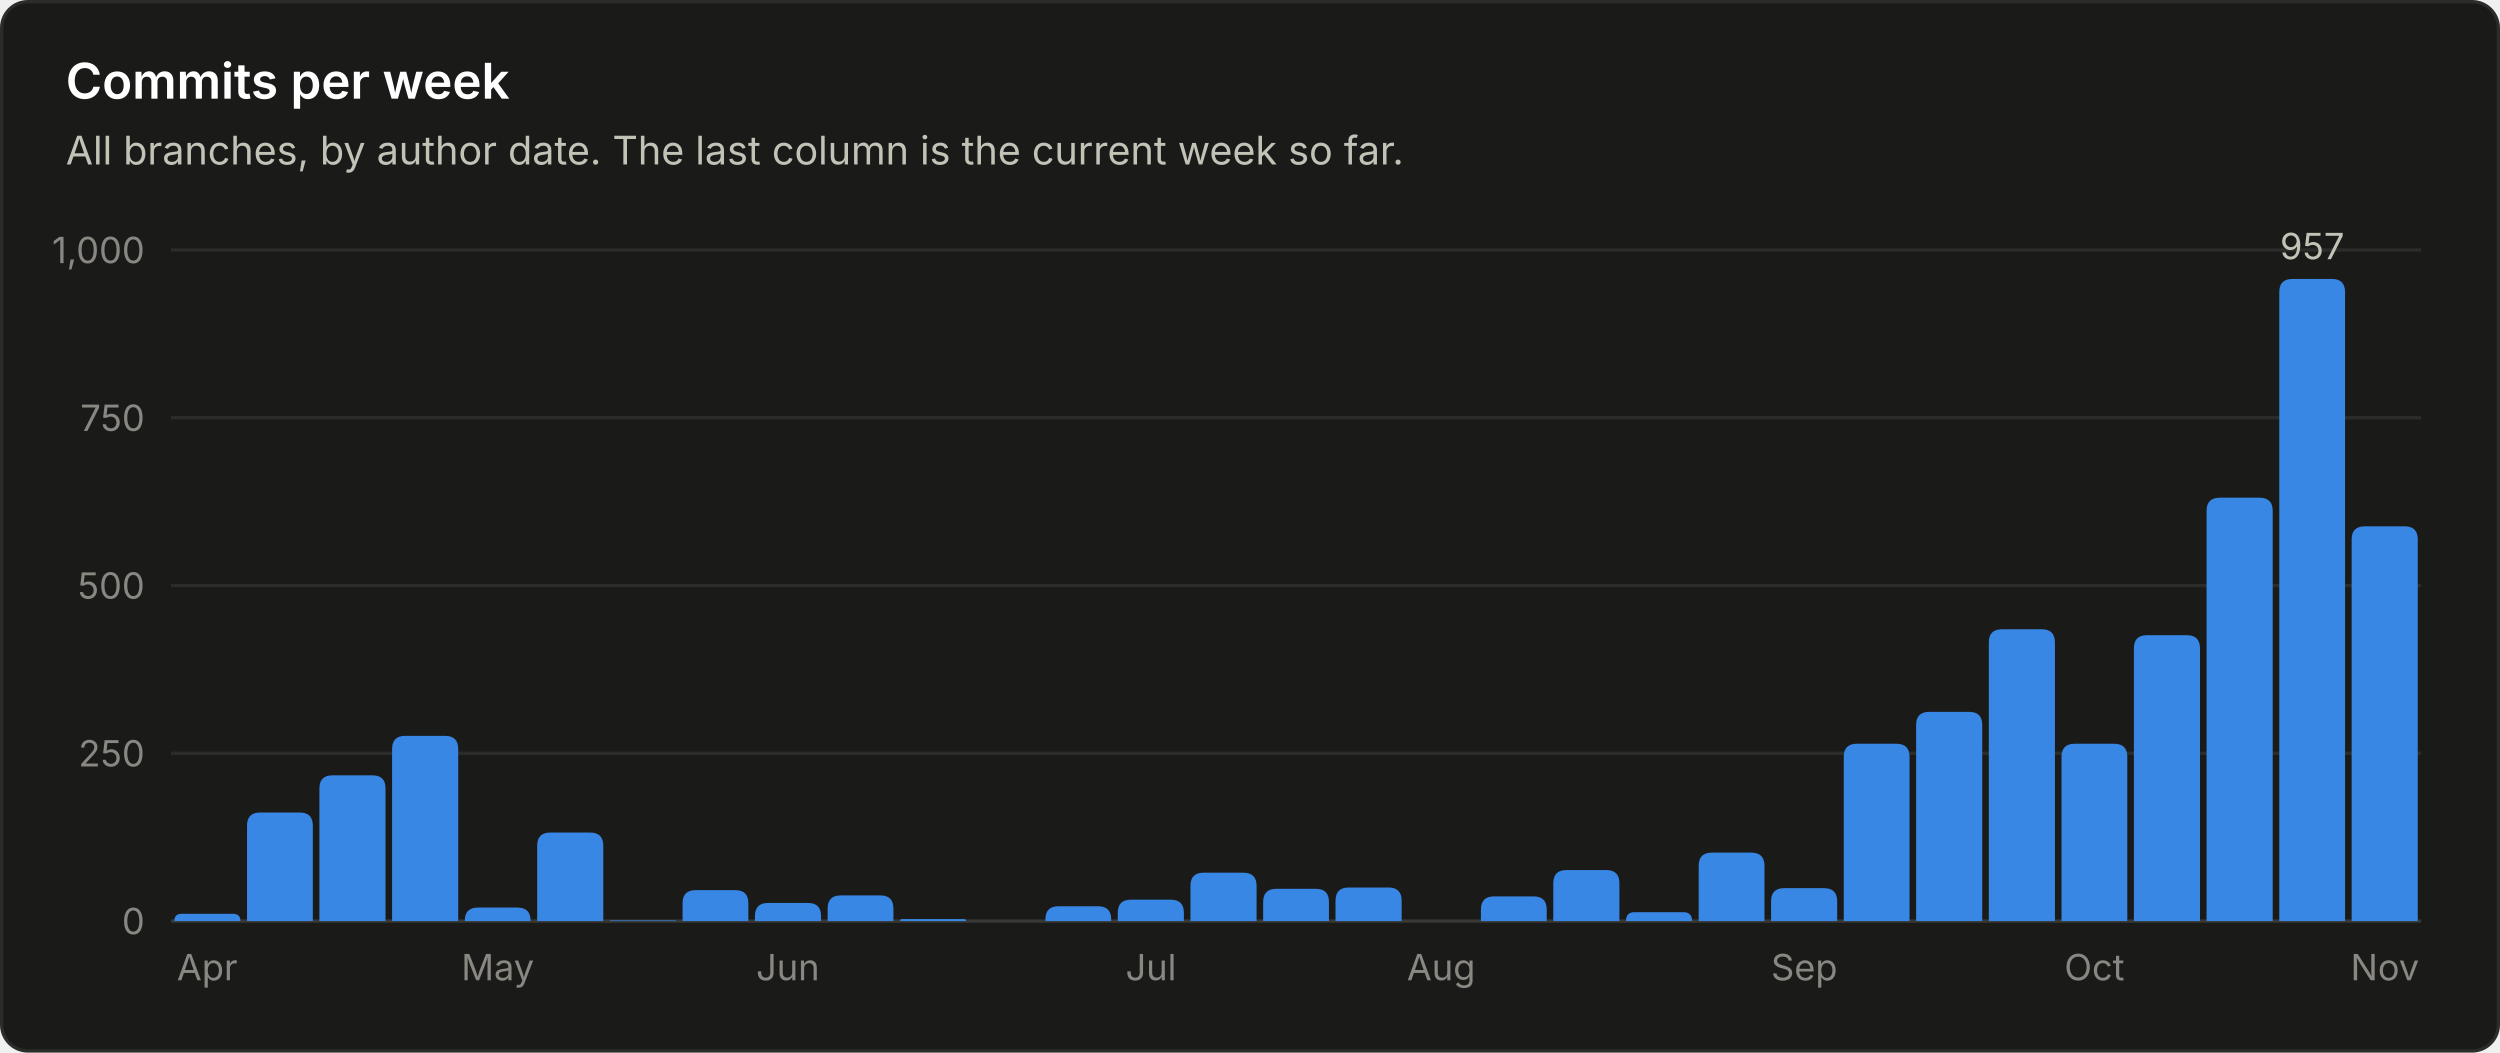
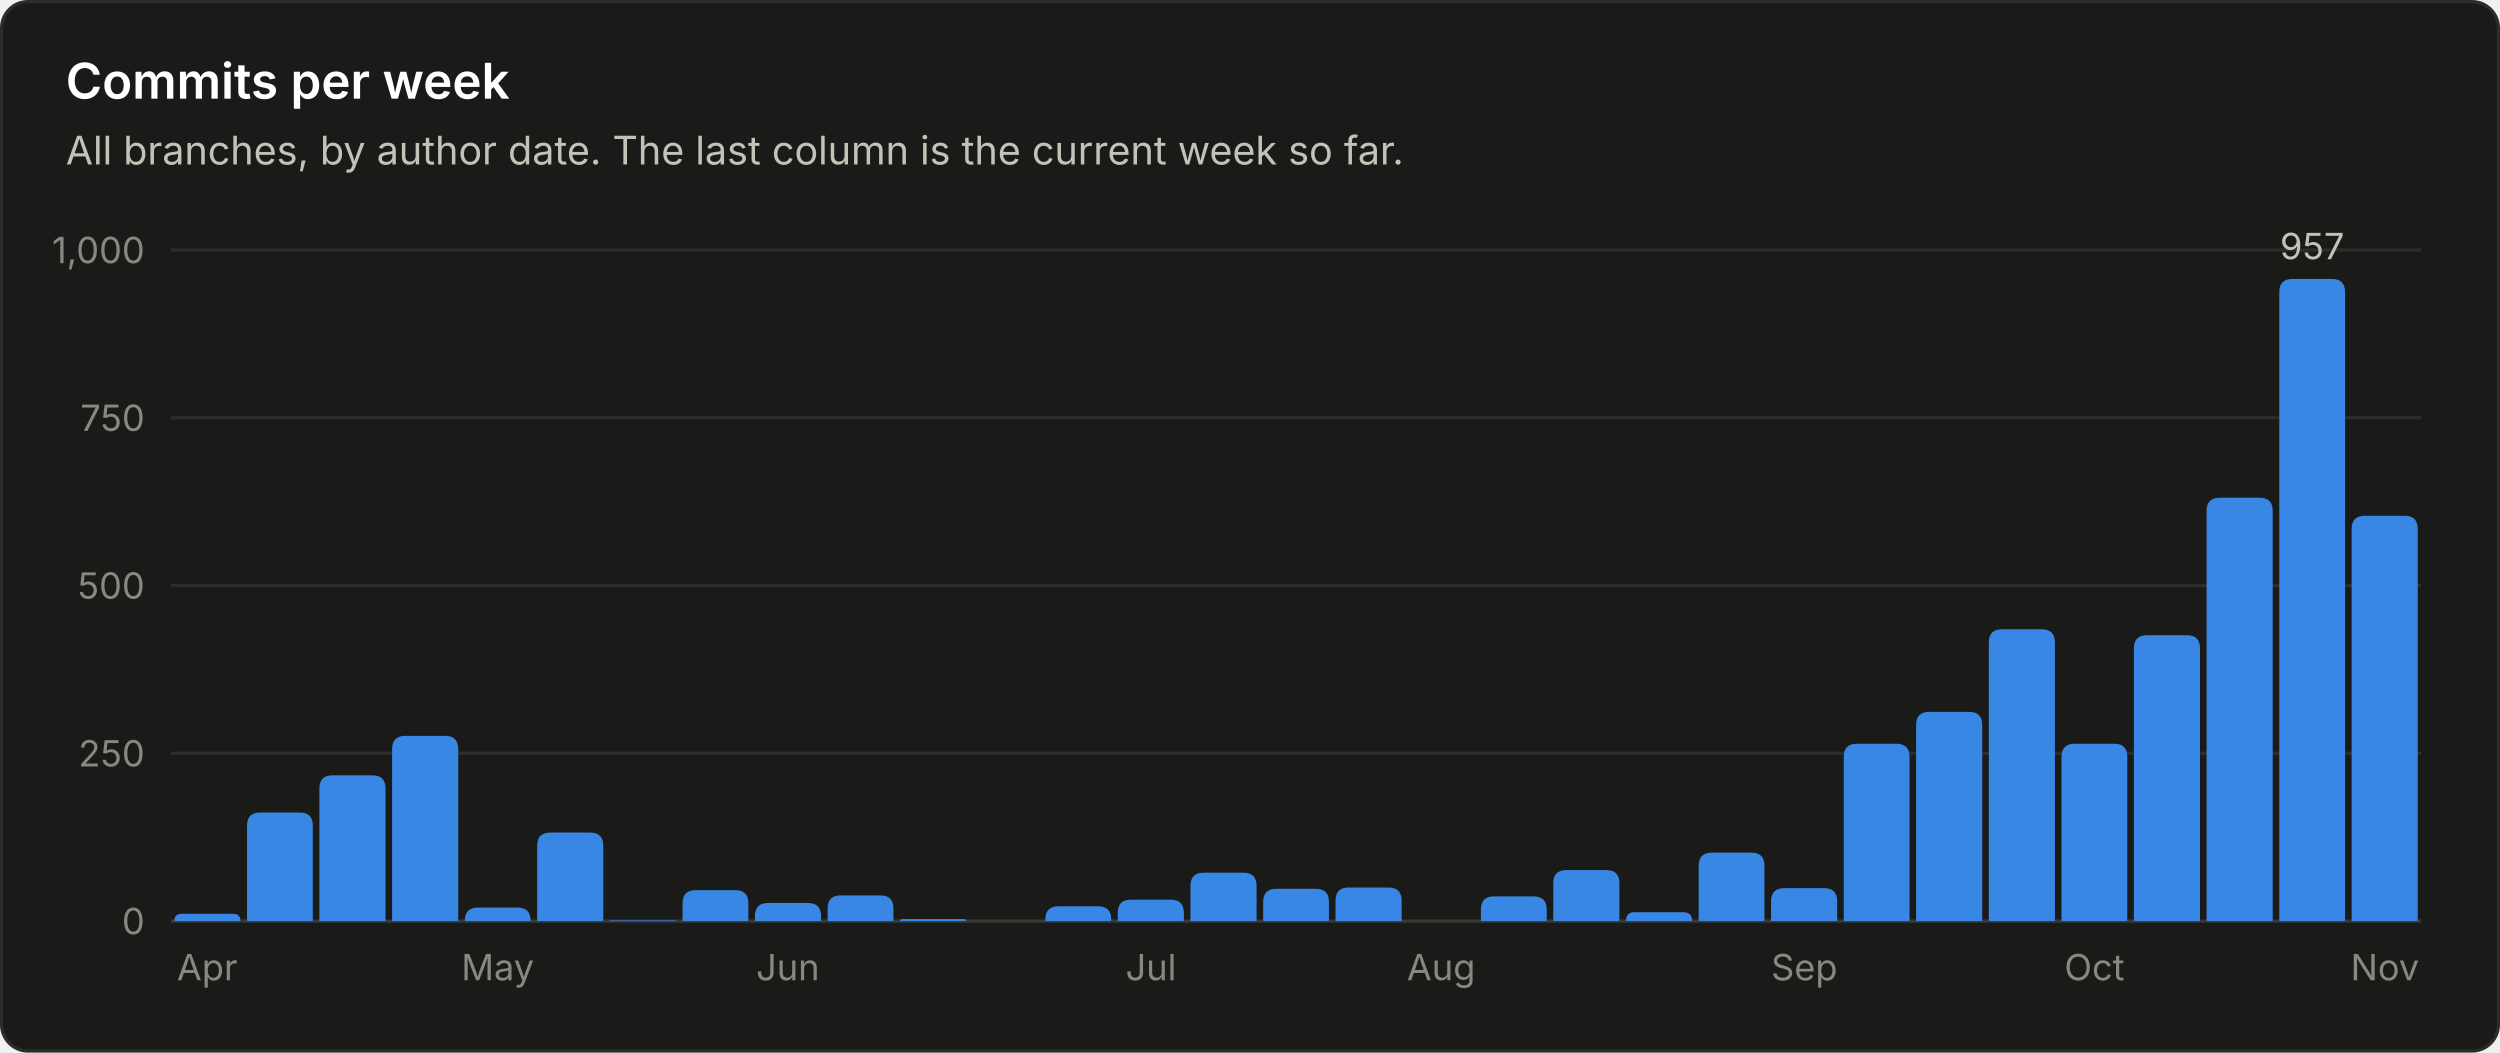
<svg xmlns="http://www.w3.org/2000/svg" viewBox="0 0 760 320" width="760" height="320" role="img" font-family="system-ui, -apple-system, 'Segoe UI', sans-serif">
  <rect x="0.5" y="0.5" width="759" height="319" rx="8" fill="#1a1a19" stroke="#2c2c2a" />
  <text x="20.0" y="30.0" fill="#ffffff" font-size="15" font-weight="600" text-anchor="start">Commits per week</text>
  <text x="20.0" y="50.0" fill="#c3c2b7" font-size="12" font-weight="400" text-anchor="start">All branches, by author date. The last column is the current week so far.</text>
  <line x1="52" y1="280.0" x2="736" y2="280.0" stroke="#383835" stroke-width="1" />
  <text x="44.0" y="284.0" fill="#898781" font-size="11" font-weight="400" text-anchor="end">0</text>
  <line x1="52" y1="229.0" x2="736" y2="229.0" stroke="#2c2c2a" stroke-width="1" />
  <text x="44.0" y="233.0" fill="#898781" font-size="11" font-weight="400" text-anchor="end">250</text>
  <line x1="52" y1="178.0" x2="736" y2="178.0" stroke="#2c2c2a" stroke-width="1" />
  <text x="44.0" y="182.0" fill="#898781" font-size="11" font-weight="400" text-anchor="end">500</text>
  <line x1="52" y1="127.0" x2="736" y2="127.0" stroke="#2c2c2a" stroke-width="1" />
  <text x="44.0" y="131.0" fill="#898781" font-size="11" font-weight="400" text-anchor="end">750</text>
  <line x1="52" y1="76.0" x2="736" y2="76.0" stroke="#2c2c2a" stroke-width="1" />
  <text x="44.0" y="80.0" fill="#898781" font-size="11" font-weight="400" text-anchor="end">1,000</text>
  <path d="M53.0 280.0 V280.0 Q53.0 277.8 55.2 277.8 H70.8 Q73.1 277.8 73.1 280.0 V280.0 Z" fill="#3987e5" />
  <text x="63.0" y="298.0" fill="#898781" font-size="11" font-weight="400" text-anchor="middle">Apr</text>
  <path d="M75.1 280.0 V251.0 Q75.1 247.0 79.1 247.0 H91.1 Q95.1 247.0 95.1 251.0 V280.0 Z" fill="#3987e5" />
  <path d="M97.1 280.0 V239.7 Q97.1 235.7 101.1 235.7 H113.2 Q117.2 235.7 117.2 239.7 V280.0 Z" fill="#3987e5" />
  <path d="M119.2 280.0 V227.7 Q119.2 223.7 123.2 223.7 H135.3 Q139.3 223.7 139.3 227.7 V280.0 Z" fill="#3987e5" />
  <path d="M141.3 280.0 V279.9 Q141.3 275.9 145.3 275.9 H157.3 Q161.3 275.9 161.3 279.9 V280.0 Z" fill="#3987e5" />
  <text x="151.3" y="298.0" fill="#898781" font-size="11" font-weight="400" text-anchor="middle">May</text>
  <path d="M163.3 280.0 V257.1 Q163.3 253.1 167.3 253.1 H179.4 Q183.4 253.1 183.4 257.1 V280.0 Z" fill="#3987e5" />
  <path d="M185.4 280.0 V280.0 Q185.4 279.8 185.6 279.8 H205.2 Q205.5 279.8 205.5 280.0 V280.0 Z" fill="#3987e5" />
  <path d="M207.5 280.0 V274.6 Q207.5 270.6 211.5 270.6 H223.5 Q227.5 270.6 227.5 274.6 V280.0 Z" fill="#3987e5" />
  <path d="M229.5 280.0 V278.5 Q229.5 274.5 233.5 274.5 H245.6 Q249.6 274.5 249.6 278.5 V280.0 Z" fill="#3987e5" />
  <text x="239.5" y="298.0" fill="#898781" font-size="11" font-weight="400" text-anchor="middle">Jun</text>
  <path d="M251.6 280.0 V276.2 Q251.6 272.2 255.6 272.2 H267.6 Q271.6 272.2 271.6 276.2 V280.0 Z" fill="#3987e5" />
  <path d="M273.6 280.0 V280.0 Q273.6 279.4 274.3 279.4 H293.1 Q293.7 279.4 293.7 280.0 V280.0 Z" fill="#3987e5" />
  <path d="M317.8 280.0 V279.5 Q317.8 275.5 321.8 275.5 H333.8 Q337.8 275.5 337.8 279.5 V280.0 Z" fill="#3987e5" />
  <path d="M339.8 280.0 V277.5 Q339.8 273.5 343.8 273.5 H355.9 Q359.9 273.5 359.9 277.5 V280.0 Z" fill="#3987e5" />
  <text x="349.9" y="298.0" fill="#898781" font-size="11" font-weight="400" text-anchor="middle">Jul</text>
  <path d="M361.9 280.0 V269.3 Q361.9 265.3 365.9 265.3 H378.0 Q382.0 265.3 382.0 269.3 V280.0 Z" fill="#3987e5" />
  <path d="M384.0 280.0 V274.2 Q384.0 270.2 388.0 270.2 H400.0 Q404.0 270.2 404.0 274.2 V280.0 Z" fill="#3987e5" />
  <path d="M406.0 280.0 V273.8 Q406.0 269.8 410.0 269.8 H422.1 Q426.1 269.8 426.1 273.8 V280.0 Z" fill="#3987e5" />
  <text x="438.1" y="298.0" fill="#898781" font-size="11" font-weight="400" text-anchor="middle">Aug</text>
  <path d="M450.2 280.0 V276.5 Q450.2 272.5 454.2 272.5 H466.2 Q470.2 272.5 470.2 276.5 V280.0 Z" fill="#3987e5" />
  <path d="M472.2 280.0 V268.5 Q472.2 264.5 476.2 264.5 H488.3 Q492.3 264.5 492.3 268.5 V280.0 Z" fill="#3987e5" />
  <path d="M494.3 280.0 V280.0 Q494.3 277.3 496.9 277.3 H511.7 Q514.4 277.3 514.4 280.0 V280.0 Z" fill="#3987e5" />
  <path d="M516.4 280.0 V263.2 Q516.4 259.2 520.4 259.2 H532.4 Q536.4 259.2 536.4 263.2 V280.0 Z" fill="#3987e5" />
  <path d="M538.4 280.0 V274.0 Q538.4 270.0 542.4 270.0 H554.5 Q558.5 270.0 558.5 274.0 V280.0 Z" fill="#3987e5" />
  <text x="548.5" y="298.0" fill="#898781" font-size="11" font-weight="400" text-anchor="middle">Sep</text>
  <path d="M560.5 280.0 V230.1 Q560.5 226.1 564.5 226.1 H576.5 Q580.5 226.1 580.5 230.1 V280.0 Z" fill="#3987e5" />
  <path d="M582.5 280.0 V220.4 Q582.5 216.4 586.5 216.4 H598.6 Q602.6 216.4 602.6 220.4 V280.0 Z" fill="#3987e5" />
  <path d="M604.6 280.0 V195.3 Q604.6 191.3 608.6 191.3 H620.7 Q624.7 191.3 624.7 195.3 V280.0 Z" fill="#3987e5" />
  <path d="M626.7 280.0 V230.1 Q626.7 226.1 630.7 226.1 H642.7 Q646.7 226.1 646.7 230.1 V280.0 Z" fill="#3987e5" />
  <text x="636.7" y="298.0" fill="#898781" font-size="11" font-weight="400" text-anchor="middle">Oct</text>
  <path d="M648.7 280.0 V197.1 Q648.7 193.1 652.7 193.1 H664.8 Q668.8 193.1 668.8 197.1 V280.0 Z" fill="#3987e5" />
  <path d="M670.8 280.0 V155.3 Q670.8 151.3 674.8 151.3 H686.9 Q690.9 151.3 690.9 155.3 V280.0 Z" fill="#3987e5" />
  <path d="M692.9 280.0 V88.8 Q692.9 84.8 696.9 84.8 H708.9 Q712.9 84.8 712.9 88.8 V280.0 Z" fill="#3987e5" />
  <text x="702.9" y="78.8" fill="#c3c2b7" font-size="11" font-weight="400" text-anchor="middle">957</text>
-   <path d="M714.9 280.0 V164.0 Q714.9 160.0 718.9 160.0 H731.0 Q735.0 160.0 735.0 164.0 V280.0 Z" fill="#3987e5" />
+   <path d="M714.9 280.0 V160.8 Q714.9 156.8 718.9 156.8 H731.0 Q735.0 156.8 735.0 160.8 V280.0 Z" fill="#3987e5" />
  <text x="725.0" y="298.0" fill="#898781" font-size="11" font-weight="400" text-anchor="middle">Nov</text>
</svg>
